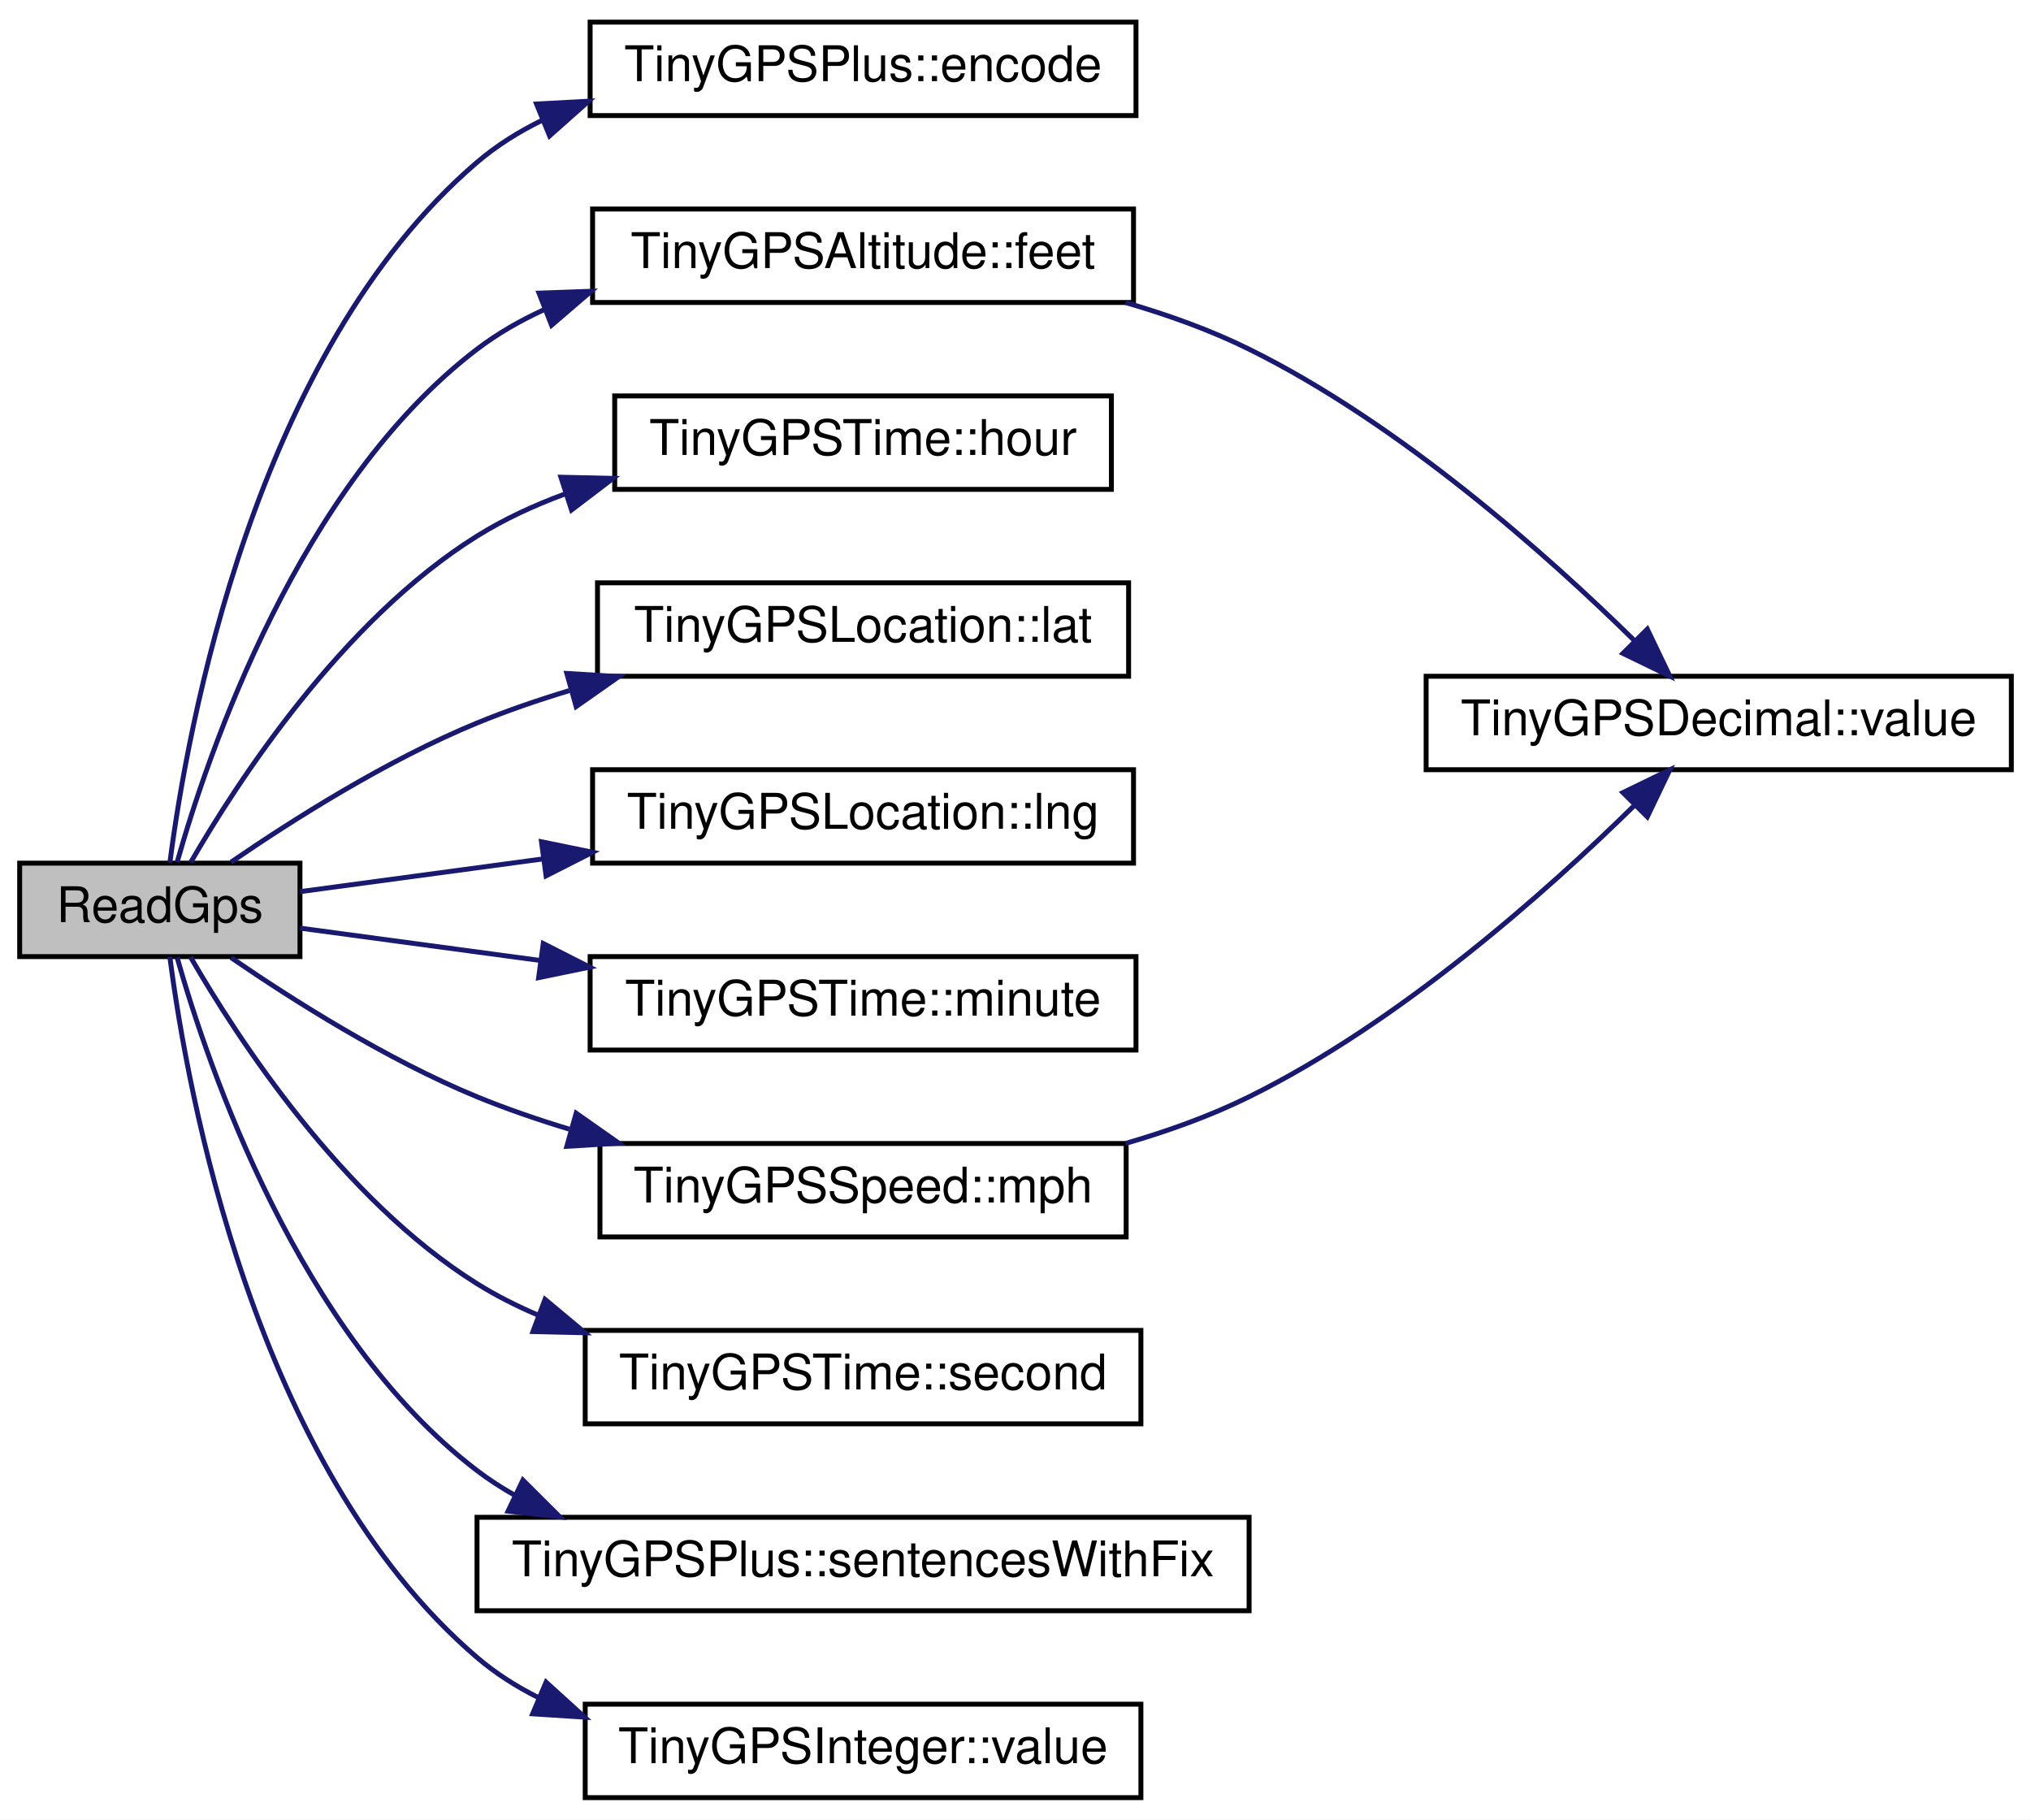
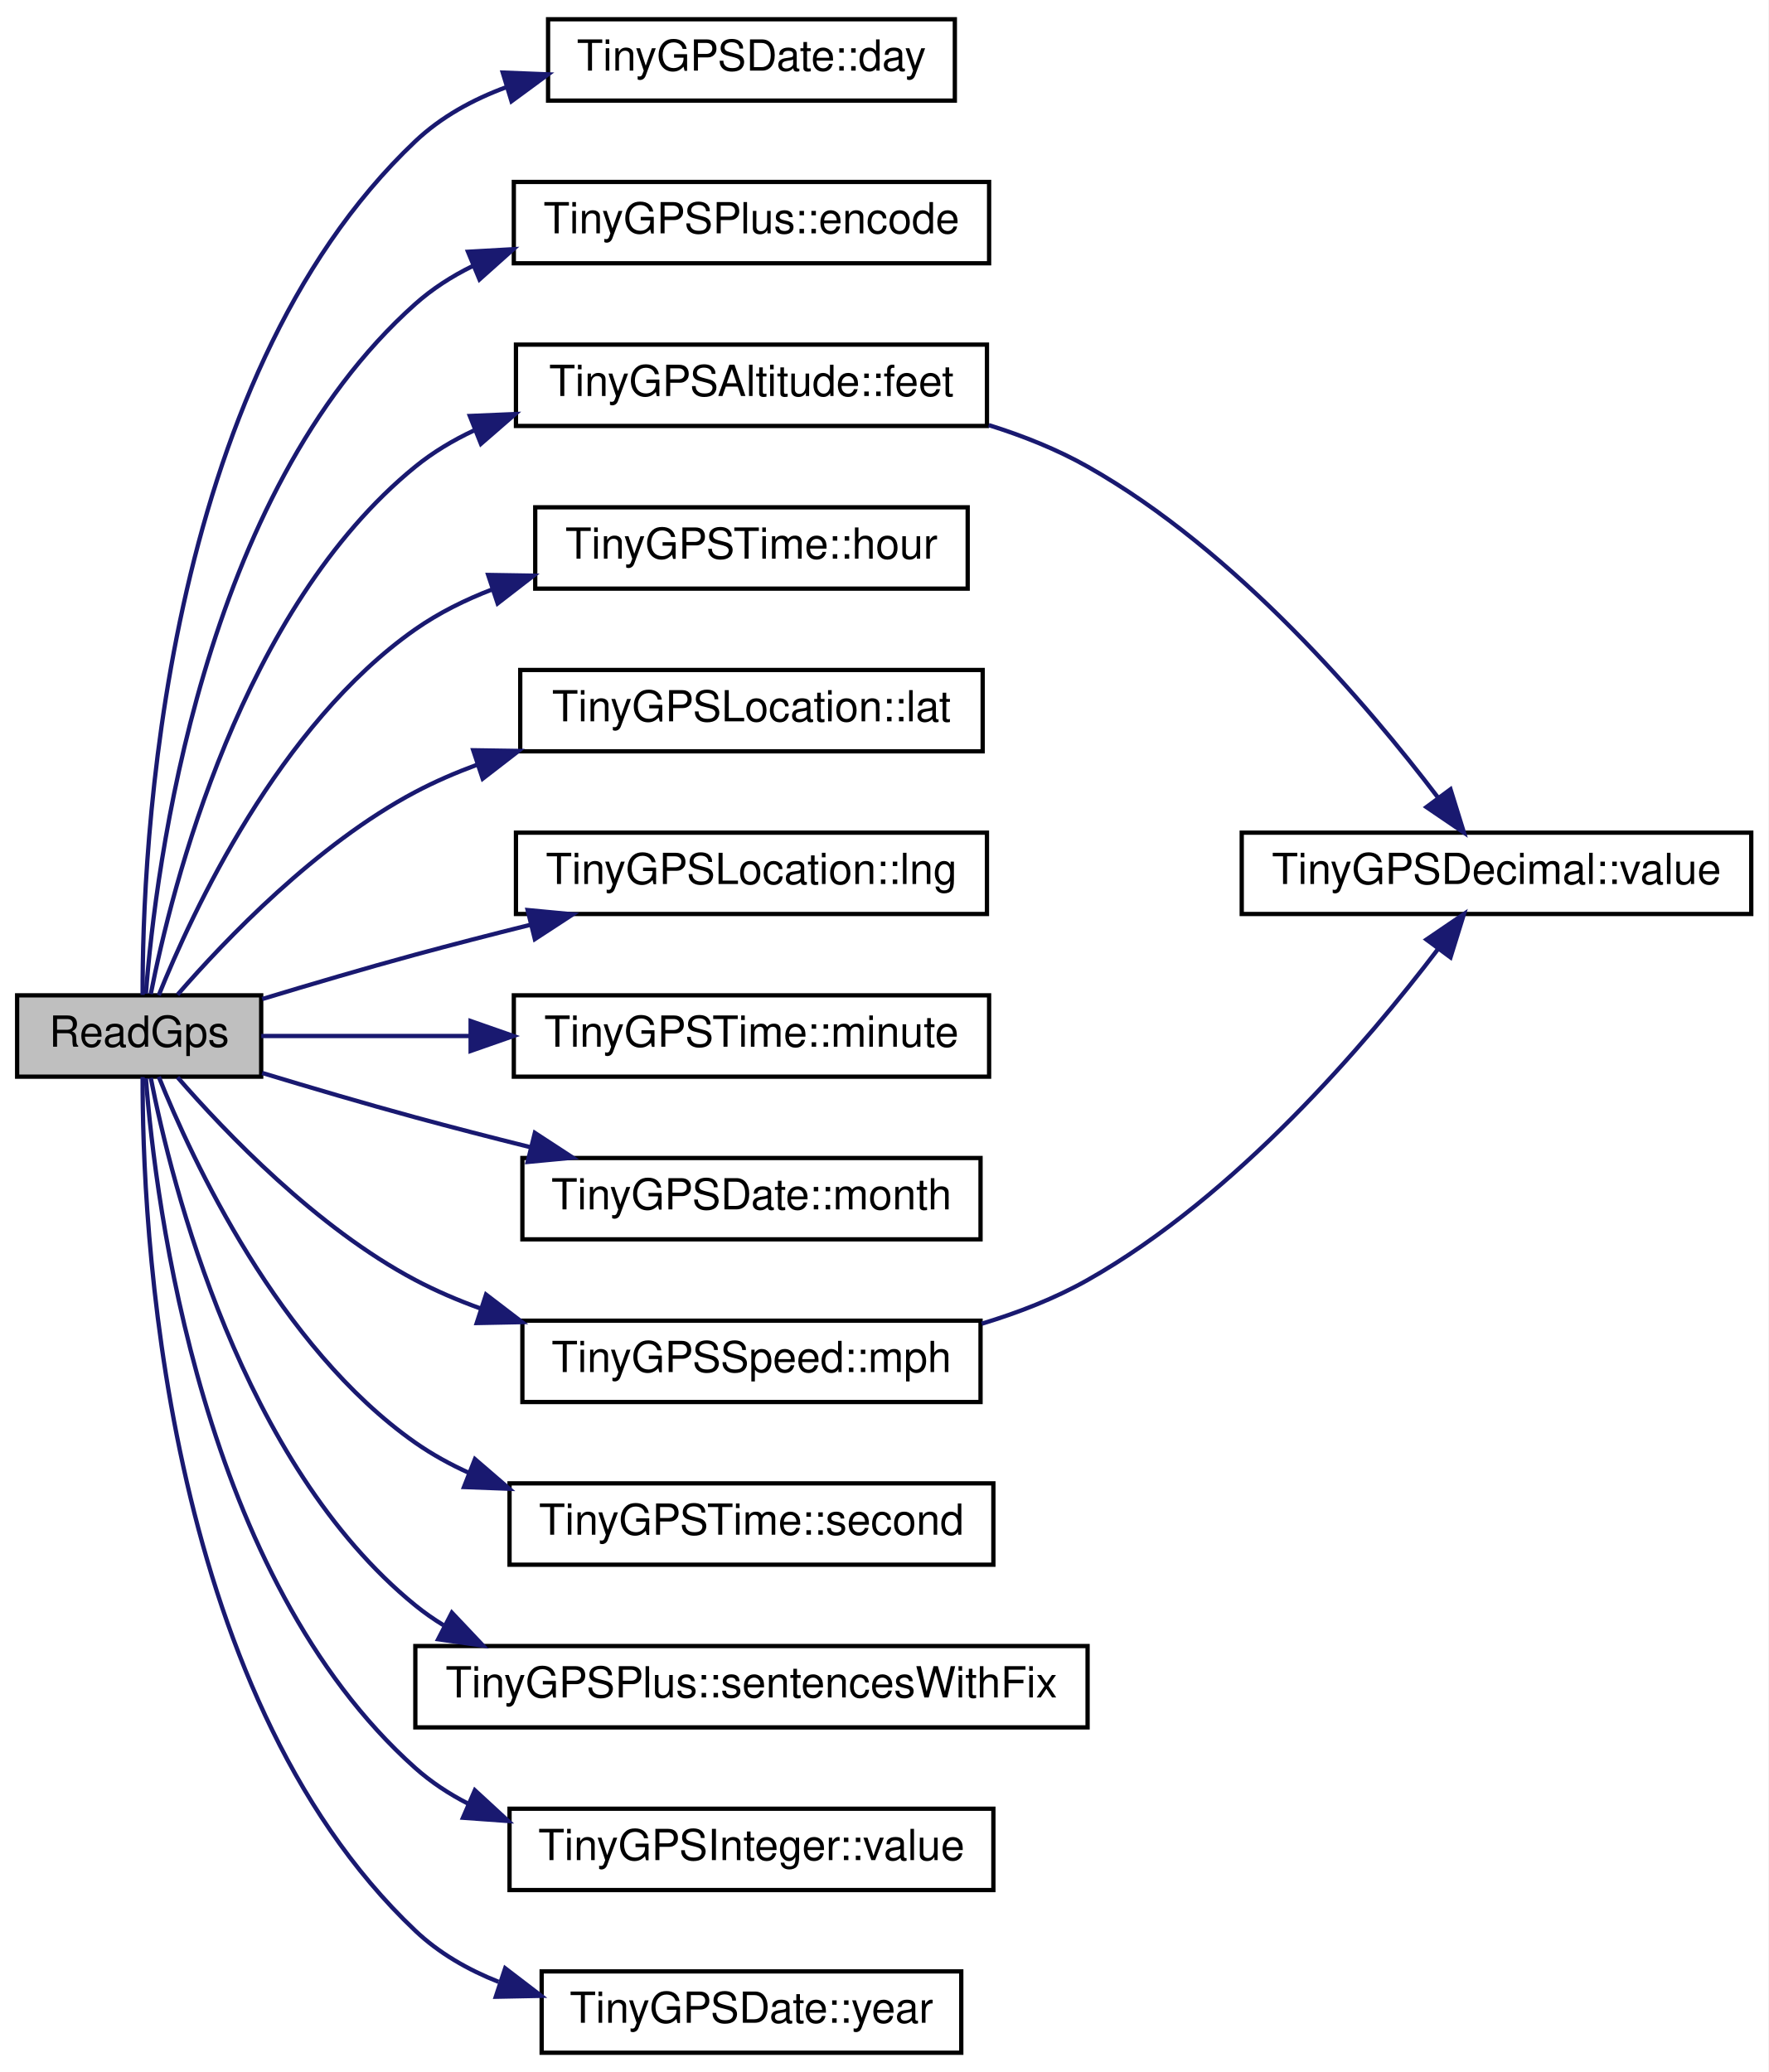
- <svg xmlns="http://www.w3.org/2000/svg" xmlns:xlink="http://www.w3.org/1999/xlink" width="413pt" height="370pt" viewBox="0.00 0.00 413.00 370.00">
-   <g id="graph0" class="graph" transform="scale(1 1) rotate(0) translate(4 366)">
-     <polygon fill="white" stroke="transparent" points="-4,4 -4,-366 409,-366 409,4 -4,4" />
+ <svg xmlns="http://www.w3.org/2000/svg" xmlns:xlink="http://www.w3.org/1999/xlink" width="413pt" height="484pt" viewBox="0.00 0.00 413.00 484.00">
+   <g id="graph0" class="graph" transform="scale(1 1) rotate(0) translate(4 480)">
+     <polygon fill="white" stroke="transparent" points="-4,4 -4,-480 409,-480 409,4 -4,4" />
    <g id="node1" class="node">
      <g id="a_node1">
        <a xlink:title=" ">
-           <polygon fill="#bfbfbf" stroke="black" points="0,-171.5 0,-190.5 57,-190.5 57,-171.5 0,-171.5" />
-           <text text-anchor="middle" x="28.5" y="-178.5" font-family="Helvetica,sans-Serif" font-size="10.00">ReadGps</text>
+           <polygon fill="#bfbfbf" stroke="black" points="0,-228.5 0,-247.5 57,-247.5 57,-228.5 0,-228.5" />
+           <text text-anchor="middle" x="28.5" y="-235.5" font-family="Helvetica,sans-Serif" font-size="10.00">ReadGps</text>
        </a>
      </g>
    </g>
    <g id="node2" class="node">
      <g id="a_node2">
-         <a xlink:href="class_tiny_g_p_s_plus.html#ad7b78320b7e4967df17c6a27008a5154" target="_top" xlink:title=" ">
-           <polygon fill="white" stroke="black" points="116,-342.5 116,-361.5 227,-361.5 227,-342.5 116,-342.5" />
-           <text text-anchor="middle" x="171.5" y="-349.5" font-family="Helvetica,sans-Serif" font-size="10.00">TinyGPSPlus::encode</text>
+         <a xlink:href="struct_tiny_g_p_s_date.html#ae8cc5f80c49e328f792d168a44062000" target="_top" xlink:title=" ">
+           <polygon fill="white" stroke="black" points="124,-456.5 124,-475.5 219,-475.5 219,-456.5 124,-456.5" />
+           <text text-anchor="middle" x="171.5" y="-463.5" font-family="Helvetica,sans-Serif" font-size="10.00">TinyGPSDate::day</text>
        </a>
      </g>
    </g>
    <g id="edge1" class="edge">
-       <path fill="none" stroke="midnightblue" d="M30.54,-190.56C34,-217.42 47.58,-294.14 93,-333 96.98,-336.4 101.47,-339.21 106.23,-341.54" />
-       <polygon fill="midnightblue" stroke="midnightblue" points="105.1,-344.85 115.68,-345.42 107.76,-338.38 105.1,-344.85" />
+       <path fill="none" stroke="midnightblue" d="M29.31,-247.59C29.21,-280.61 33.52,-390.68 93,-447 99.01,-452.69 106.43,-456.76 114.28,-459.65" />
+       <polygon fill="midnightblue" stroke="midnightblue" points="113.41,-463.05 124,-462.63 115.46,-456.35 113.41,-463.05" />
    </g>
    <g id="node3" class="node">
      <g id="a_node3">
-         <a xlink:href="struct_tiny_g_p_s_altitude.html#ac782babc0c485d47e6f57384e88b8cc8" target="_top" xlink:title=" ">
-           <polygon fill="white" stroke="black" points="116.5,-304.5 116.5,-323.5 226.5,-323.5 226.5,-304.5 116.5,-304.5" />
-           <text text-anchor="middle" x="171.5" y="-311.5" font-family="Helvetica,sans-Serif" font-size="10.00">TinyGPSAltitude::feet</text>
+         <a xlink:href="class_tiny_g_p_s_plus.html#ad7b78320b7e4967df17c6a27008a5154" target="_top" xlink:title=" ">
+           <polygon fill="white" stroke="black" points="116,-418.5 116,-437.5 227,-437.5 227,-418.5 116,-418.5" />
+           <text text-anchor="middle" x="171.5" y="-425.5" font-family="Helvetica,sans-Serif" font-size="10.00">TinyGPSPlus::encode</text>
        </a>
      </g>
    </g>
    <g id="edge2" class="edge">
-       <path fill="none" stroke="midnightblue" d="M32.02,-190.7C38.3,-212.86 56.79,-267.39 93,-295 97.16,-298.17 101.78,-300.82 106.64,-303.04" />
-       <polygon fill="midnightblue" stroke="midnightblue" points="105.61,-306.4 116.2,-306.78 108.16,-299.88 105.61,-306.4" />
+       <path fill="none" stroke="midnightblue" d="M30.07,-247.87C32.32,-277.21 43.11,-364.55 93,-409 96.97,-412.54 101.49,-415.44 106.31,-417.82" />
+       <polygon fill="midnightblue" stroke="midnightblue" points="105.3,-421.19 115.88,-421.79 107.98,-414.73 105.3,-421.19" />
+     </g>
+     <g id="node4" class="node">
+       <g id="a_node4">
+         <a xlink:href="struct_tiny_g_p_s_altitude.html#ac782babc0c485d47e6f57384e88b8cc8" target="_top" xlink:title=" ">
+           <polygon fill="white" stroke="black" points="116.5,-380.5 116.5,-399.5 226.5,-399.5 226.5,-380.5 116.5,-380.5" />
+           <text text-anchor="middle" x="171.5" y="-387.5" font-family="Helvetica,sans-Serif" font-size="10.00">TinyGPSAltitude::feet</text>
+         </a>
+       </g>
+     </g>
+     <g id="edge3" class="edge">
+       <path fill="none" stroke="midnightblue" d="M31.21,-247.79C36.07,-272.53 52.31,-337.9 93,-371 97.13,-374.36 101.76,-377.13 106.65,-379.43" />
+       <polygon fill="midnightblue" stroke="midnightblue" points="105.73,-382.83 116.32,-383.28 108.32,-376.33 105.73,-382.83" />
+     </g>
+     <g id="node6" class="node">
+       <g id="a_node6">
+         <a xlink:href="struct_tiny_g_p_s_time.html#a37fdb629b6ed0e31134214c7d07df2b1" target="_top" xlink:title=" ">
+           <polygon fill="white" stroke="black" points="121,-342.5 121,-361.5 222,-361.5 222,-342.5 121,-342.5" />
+           <text text-anchor="middle" x="171.5" y="-349.5" font-family="Helvetica,sans-Serif" font-size="10.00">TinyGPSTime::hour</text>
+         </a>
+       </g>
+     </g>
+     <g id="edge5" class="edge">
+       <path fill="none" stroke="midnightblue" d="M33.08,-247.53C40.85,-266.86 61.15,-310.69 93,-333 98.49,-336.84 104.67,-339.91 111.09,-342.37" />
+       <polygon fill="midnightblue" stroke="midnightblue" points="110.01,-345.7 120.6,-345.53 112.22,-339.05 110.01,-345.7" />
+     </g>
+     <g id="node7" class="node">
+       <g id="a_node7">
+         <a xlink:href="struct_tiny_g_p_s_location.html#a86c3acea4f317b427eebb667e4d05a49" target="_top" xlink:title=" ">
+           <polygon fill="white" stroke="black" points="117.5,-304.5 117.5,-323.5 225.5,-323.5 225.5,-304.5 117.5,-304.5" />
+           <text text-anchor="middle" x="171.5" y="-311.5" font-family="Helvetica,sans-Serif" font-size="10.00">TinyGPSLocation::lat</text>
+         </a>
+       </g>
+     </g>
+     <g id="edge6" class="edge">
+       <path fill="none" stroke="midnightblue" d="M37.47,-247.65C48.58,-260.45 69.95,-282.82 93,-295 97.55,-297.41 102.42,-299.51 107.41,-301.36" />
+       <polygon fill="midnightblue" stroke="midnightblue" points="106.52,-304.75 117.11,-304.59 108.73,-298.11 106.52,-304.75" />
+     </g>
+     <g id="node8" class="node">
+       <g id="a_node8">
+         <a xlink:href="struct_tiny_g_p_s_location.html#a544e9009a5580b2fd5466821a5e5b782" target="_top" xlink:title=" ">
+           <polygon fill="white" stroke="black" points="116.5,-266.5 116.5,-285.5 226.5,-285.5 226.5,-266.5 116.5,-266.5" />
+           <text text-anchor="middle" x="171.5" y="-273.5" font-family="Helvetica,sans-Serif" font-size="10.00">TinyGPSLocation::lng</text>
+         </a>
+       </g>
+     </g>
+     <g id="edge7" class="edge">
+       <path fill="none" stroke="midnightblue" d="M57.23,-246.63C68.32,-249.99 81.23,-253.8 93,-257 101.64,-259.35 110.87,-261.73 119.82,-263.96" />
+       <polygon fill="midnightblue" stroke="midnightblue" points="119.23,-267.42 129.78,-266.42 120.91,-260.63 119.23,-267.42" />
+     </g>
+     <g id="node9" class="node">
+       <g id="a_node9">
+         <a xlink:href="struct_tiny_g_p_s_time.html#aef83c20c14d404219299da2d7e35cdce" target="_top" xlink:title=" ">
+           <polygon fill="white" stroke="black" points="116,-228.5 116,-247.5 227,-247.5 227,-228.5 116,-228.5" />
+           <text text-anchor="middle" x="171.5" y="-235.5" font-family="Helvetica,sans-Serif" font-size="10.00">TinyGPSTime::minute</text>
+         </a>
+       </g>
+     </g>
+     <g id="edge8" class="edge">
+       <path fill="none" stroke="midnightblue" d="M57.02,-238C71.02,-238 88.68,-238 105.87,-238" />
+       <polygon fill="midnightblue" stroke="midnightblue" points="105.91,-241.5 115.91,-238 105.91,-234.5 105.91,-241.5" />
+     </g>
+     <g id="node10" class="node">
+       <g id="a_node10">
+         <a xlink:href="struct_tiny_g_p_s_date.html#a6f3c5b4e72ef28b010f94ac9016315f3" target="_top" xlink:title=" ">
+           <polygon fill="white" stroke="black" points="118,-190.5 118,-209.5 225,-209.5 225,-190.5 118,-190.5" />
+           <text text-anchor="middle" x="171.5" y="-197.5" font-family="Helvetica,sans-Serif" font-size="10.00">TinyGPSDate::month</text>
+         </a>
+       </g>
+     </g>
+     <g id="edge9" class="edge">
+       <path fill="none" stroke="midnightblue" d="M57.23,-229.37C68.32,-226.01 81.23,-222.2 93,-219 101.64,-216.65 110.87,-214.27 119.82,-212.04" />
+       <polygon fill="midnightblue" stroke="midnightblue" points="120.91,-215.37 129.78,-209.58 119.23,-208.58 120.91,-215.37" />
+     </g>
+     <g id="node11" class="node">
+       <g id="a_node11">
+         <a xlink:href="struct_tiny_g_p_s_speed.html#a1809120167961ea9a85e860a964b1c6e" target="_top" xlink:title=" ">
+           <polygon fill="white" stroke="black" points="118,-152.5 118,-171.5 225,-171.5 225,-152.5 118,-152.5" />
+           <text text-anchor="middle" x="171.5" y="-159.5" font-family="Helvetica,sans-Serif" font-size="10.00">TinyGPSSpeed::mph</text>
+         </a>
+       </g>
+     </g>
+     <g id="edge10" class="edge">
+       <path fill="none" stroke="midnightblue" d="M37.47,-228.35C48.58,-215.55 69.95,-193.18 93,-181 97.82,-178.45 103,-176.24 108.3,-174.32" />
+       <polygon fill="midnightblue" stroke="midnightblue" points="109.51,-177.6 117.93,-171.16 107.34,-170.95 109.51,-177.6" />
+     </g>
+     <g id="node12" class="node">
+       <g id="a_node12">
+         <a xlink:href="struct_tiny_g_p_s_time.html#a729cab36ced07eb5607503663fbe33e8" target="_top" xlink:title=" ">
+           <polygon fill="white" stroke="black" points="115,-114.5 115,-133.5 228,-133.5 228,-114.5 115,-114.5" />
+           <text text-anchor="middle" x="171.5" y="-121.5" font-family="Helvetica,sans-Serif" font-size="10.00">TinyGPSTime::second</text>
+         </a>
+       </g>
+     </g>
+     <g id="edge12" class="edge">
+       <path fill="none" stroke="midnightblue" d="M33.08,-228.47C40.85,-209.14 61.15,-165.31 93,-143 96.91,-140.26 101.17,-137.92 105.61,-135.91" />
+       <polygon fill="midnightblue" stroke="midnightblue" points="106.92,-139.16 114.94,-132.24 104.36,-132.64 106.92,-139.16" />
+     </g>
+     <g id="node13" class="node">
+       <g id="a_node13">
+         <a xlink:href="class_tiny_g_p_s_plus.html#a8093eef1ee9f97b5293f1048320756e3" target="_top" xlink:title=" ">
+           <polygon fill="white" stroke="black" points="93,-76.5 93,-95.5 250,-95.5 250,-76.5 93,-76.5" />
+           <text text-anchor="middle" x="171.5" y="-83.5" font-family="Helvetica,sans-Serif" font-size="10.00">TinyGPSPlus::sentencesWithFix</text>
+         </a>
+       </g>
+     </g>
+     <g id="edge13" class="edge">
+       <path fill="none" stroke="midnightblue" d="M31.21,-228.21C36.07,-203.47 52.31,-138.1 93,-105 95.07,-103.32 97.26,-101.78 99.56,-100.38" />
+       <polygon fill="midnightblue" stroke="midnightblue" points="101.53,-103.3 108.81,-95.6 98.32,-97.08 101.53,-103.3" />
+     </g>
+     <g id="node14" class="node">
+       <g id="a_node14">
+         <a xlink:href="struct_tiny_g_p_s_integer.html#a67de7e76d61dbd25eb32f701d8ce867b" target="_top" xlink:title=" ">
+           <polygon fill="white" stroke="black" points="115,-38.5 115,-57.5 228,-57.5 228,-38.5 115,-38.5" />
+           <text text-anchor="middle" x="171.5" y="-45.5" font-family="Helvetica,sans-Serif" font-size="10.00">TinyGPSInteger::value</text>
+         </a>
+       </g>
+     </g>
+     <g id="edge14" class="edge">
+       <path fill="none" stroke="midnightblue" d="M30.07,-228.13C32.32,-198.79 43.11,-111.45 93,-67 96.68,-63.72 100.84,-60.98 105.28,-58.7" />
+       <polygon fill="midnightblue" stroke="midnightblue" points="106.9,-61.81 114.69,-54.63 104.12,-55.39 106.9,-61.81" />
+     </g>
+     <g id="node15" class="node">
+       <g id="a_node15">
+         <a xlink:href="struct_tiny_g_p_s_date.html#ae2cc914fec377b429d99f01204f50d60" target="_top" xlink:title=" ">
+           <polygon fill="white" stroke="black" points="122.5,-0.5 122.5,-19.5 220.5,-19.5 220.5,-0.5 122.5,-0.5" />
+           <text text-anchor="middle" x="171.5" y="-7.5" font-family="Helvetica,sans-Serif" font-size="10.00">TinyGPSDate::year</text>
+         </a>
+       </g>
+     </g>
+     <g id="edge15" class="edge">
+       <path fill="none" stroke="midnightblue" d="M29.31,-228.41C29.21,-195.39 33.52,-85.32 93,-29 98.53,-23.76 105.27,-19.9 112.43,-17.06" />
+       <polygon fill="midnightblue" stroke="midnightblue" points="113.98,-20.23 122.39,-13.79 111.79,-13.58 113.98,-20.23" />
    </g>
    <g id="node5" class="node">
      <g id="a_node5">
-         <a xlink:href="struct_tiny_g_p_s_time.html#a37fdb629b6ed0e31134214c7d07df2b1" target="_top" xlink:title=" ">
-           <polygon fill="white" stroke="black" points="121,-266.5 121,-285.5 222,-285.5 222,-266.5 121,-266.5" />
-           <text text-anchor="middle" x="171.5" y="-273.5" font-family="Helvetica,sans-Serif" font-size="10.00">TinyGPSTime::hour</text>
+         <a xlink:href="struct_tiny_g_p_s_decimal.html#ac3ce80976e5d8456e9f211b910a6cb19" target="_top" xlink:title=" ">
+           <polygon fill="white" stroke="black" points="286,-266.5 286,-285.5 405,-285.5 405,-266.5 286,-266.5" />
+           <text text-anchor="middle" x="345.5" y="-273.5" font-family="Helvetica,sans-Serif" font-size="10.00">TinyGPSDecimal::value</text>
        </a>
      </g>
    </g>
    <g id="edge4" class="edge">
-       <path fill="none" stroke="midnightblue" d="M34.76,-190.62C44.18,-206.93 65.57,-239.9 93,-257 98.48,-260.42 104.53,-263.22 110.76,-265.52" />
-       <polygon fill="midnightblue" stroke="midnightblue" points="110.06,-268.97 120.65,-268.73 112.22,-262.31 110.06,-268.97" />
-     </g>
-     <g id="node6" class="node">
-       <g id="a_node6">
-         <a xlink:href="struct_tiny_g_p_s_location.html#a86c3acea4f317b427eebb667e4d05a49" target="_top" xlink:title=" ">
-           <polygon fill="white" stroke="black" points="117.5,-228.5 117.5,-247.5 225.5,-247.5 225.5,-228.5 117.5,-228.5" />
-           <text text-anchor="middle" x="171.5" y="-235.5" font-family="Helvetica,sans-Serif" font-size="10.00">TinyGPSLocation::lat</text>
-         </a>
-       </g>
-     </g>
-     <g id="edge5" class="edge">
-       <path fill="none" stroke="midnightblue" d="M42.99,-190.71C55.44,-199.26 74.7,-211.48 93,-219 98.97,-221.45 105.33,-223.64 111.75,-225.58" />
-       <polygon fill="midnightblue" stroke="midnightblue" points="111.26,-229.08 121.83,-228.43 113.16,-222.34 111.26,-229.08" />
-     </g>
-     <g id="node7" class="node">
-       <g id="a_node7">
-         <a xlink:href="struct_tiny_g_p_s_location.html#a544e9009a5580b2fd5466821a5e5b782" target="_top" xlink:title=" ">
-           <polygon fill="white" stroke="black" points="116.5,-190.5 116.5,-209.5 226.5,-209.5 226.5,-190.5 116.5,-190.5" />
-           <text text-anchor="middle" x="171.5" y="-197.5" font-family="Helvetica,sans-Serif" font-size="10.00">TinyGPSLocation::lng</text>
-         </a>
-       </g>
-     </g>
-     <g id="edge6" class="edge">
-       <path fill="none" stroke="midnightblue" d="M57.02,-184.71C71.16,-186.61 89.02,-189.02 106.37,-191.36" />
-       <polygon fill="midnightblue" stroke="midnightblue" points="106.11,-194.85 116.49,-192.72 107.04,-187.92 106.11,-194.85" />
-     </g>
-     <g id="node8" class="node">
-       <g id="a_node8">
-         <a xlink:href="struct_tiny_g_p_s_time.html#aef83c20c14d404219299da2d7e35cdce" target="_top" xlink:title=" ">
-           <polygon fill="white" stroke="black" points="116,-152.5 116,-171.5 227,-171.5 227,-152.5 116,-152.5" />
-           <text text-anchor="middle" x="171.5" y="-159.5" font-family="Helvetica,sans-Serif" font-size="10.00">TinyGPSTime::minute</text>
-         </a>
-       </g>
-     </g>
-     <g id="edge7" class="edge">
-       <path fill="none" stroke="midnightblue" d="M57.02,-177.29C71.02,-175.4 88.68,-173.03 105.87,-170.71" />
-       <polygon fill="midnightblue" stroke="midnightblue" points="106.47,-174.16 115.91,-169.36 105.53,-167.22 106.47,-174.16" />
-     </g>
-     <g id="node9" class="node">
-       <g id="a_node9">
-         <a xlink:href="struct_tiny_g_p_s_speed.html#a1809120167961ea9a85e860a964b1c6e" target="_top" xlink:title=" ">
-           <polygon fill="white" stroke="black" points="118,-114.5 118,-133.5 225,-133.5 225,-114.5 118,-114.5" />
-           <text text-anchor="middle" x="171.5" y="-121.5" font-family="Helvetica,sans-Serif" font-size="10.00">TinyGPSSpeed::mph</text>
-         </a>
-       </g>
-     </g>
-     <g id="edge8" class="edge">
-       <path fill="none" stroke="midnightblue" d="M42.99,-171.29C55.44,-162.74 74.7,-150.52 93,-143 98.97,-140.55 105.33,-138.36 111.75,-136.42" />
-       <polygon fill="midnightblue" stroke="midnightblue" points="113.16,-139.66 121.83,-133.57 111.26,-132.92 113.16,-139.66" />
-     </g>
-     <g id="node10" class="node">
-       <g id="a_node10">
-         <a xlink:href="struct_tiny_g_p_s_time.html#a729cab36ced07eb5607503663fbe33e8" target="_top" xlink:title=" ">
-           <polygon fill="white" stroke="black" points="115,-76.5 115,-95.5 228,-95.5 228,-76.5 115,-76.5" />
-           <text text-anchor="middle" x="171.5" y="-83.5" font-family="Helvetica,sans-Serif" font-size="10.00">TinyGPSTime::second</text>
-         </a>
-       </g>
-     </g>
-     <g id="edge10" class="edge">
-       <path fill="none" stroke="midnightblue" d="M34.76,-171.38C44.18,-155.07 65.57,-122.1 93,-105 96.87,-102.58 101.03,-100.48 105.34,-98.64" />
-       <polygon fill="midnightblue" stroke="midnightblue" points="106.83,-101.81 114.96,-95.02 104.37,-95.26 106.83,-101.81" />
-     </g>
-     <g id="node11" class="node">
-       <g id="a_node11">
-         <a xlink:href="class_tiny_g_p_s_plus.html#a8093eef1ee9f97b5293f1048320756e3" target="_top" xlink:title=" ">
-           <polygon fill="white" stroke="black" points="93,-38.5 93,-57.5 250,-57.5 250,-38.5 93,-38.5" />
-           <text text-anchor="middle" x="171.5" y="-45.5" font-family="Helvetica,sans-Serif" font-size="10.00">TinyGPSPlus::sentencesWithFix</text>
-         </a>
-       </g>
+       <path fill="none" stroke="midnightblue" d="M226.91,-380.7C234.93,-378.2 242.88,-375.02 250,-371 284.74,-351.38 315.34,-315.41 331.76,-293.8" />
+       <polygon fill="midnightblue" stroke="midnightblue" points="334.76,-295.63 337.9,-285.51 329.14,-291.47 334.76,-295.63" />
    </g>
    <g id="edge11" class="edge">
-       <path fill="none" stroke="midnightblue" d="M32.02,-171.3C38.3,-149.14 56.79,-94.61 93,-67 95.45,-65.13 98.07,-63.44 100.8,-61.91" />
-       <polygon fill="midnightblue" stroke="midnightblue" points="102.33,-65.06 109.84,-57.58 99.31,-58.75 102.33,-65.06" />
-     </g>
-     <g id="node12" class="node">
-       <g id="a_node12">
-         <a xlink:href="struct_tiny_g_p_s_integer.html#a67de7e76d61dbd25eb32f701d8ce867b" target="_top" xlink:title=" ">
-           <polygon fill="white" stroke="black" points="115,-0.5 115,-19.5 228,-19.5 228,-0.5 115,-0.5" />
-           <text text-anchor="middle" x="171.5" y="-7.5" font-family="Helvetica,sans-Serif" font-size="10.00">TinyGPSInteger::value</text>
-         </a>
-       </g>
-     </g>
-     <g id="edge12" class="edge">
-       <path fill="none" stroke="midnightblue" d="M30.54,-171.44C34,-144.58 47.58,-67.86 93,-29 96.75,-25.79 100.96,-23.11 105.42,-20.87" />
-       <polygon fill="midnightblue" stroke="midnightblue" points="107.04,-23.98 114.88,-16.86 104.31,-17.54 107.04,-23.98" />
-     </g>
-     <g id="node4" class="node">
-       <g id="a_node4">
-         <a xlink:href="struct_tiny_g_p_s_decimal.html#ac3ce80976e5d8456e9f211b910a6cb19" target="_top" xlink:title=" ">
-           <polygon fill="white" stroke="black" points="286,-209.5 286,-228.5 405,-228.5 405,-209.5 286,-209.5" />
-           <text text-anchor="middle" x="345.5" y="-216.5" font-family="Helvetica,sans-Serif" font-size="10.00">TinyGPSDecimal::value</text>
-         </a>
-       </g>
-     </g>
-     <g id="edge3" class="edge">
-       <path fill="none" stroke="midnightblue" d="M224.89,-304.48C233.51,-301.98 242.18,-298.87 250,-295 280.77,-279.8 310.68,-253.13 328.34,-235.77" />
-       <polygon fill="midnightblue" stroke="midnightblue" points="330.98,-238.08 335.55,-228.53 326.02,-233.15 330.98,-238.08" />
-     </g>
-     <g id="edge9" class="edge">
-       <path fill="none" stroke="midnightblue" d="M224.89,-133.52C233.51,-136.02 242.18,-139.13 250,-143 280.77,-158.2 310.68,-184.87 328.34,-202.23" />
-       <polygon fill="midnightblue" stroke="midnightblue" points="326.02,-204.85 335.55,-209.47 330.98,-199.92 326.02,-204.85" />
+       <path fill="none" stroke="midnightblue" d="M225.27,-170.79C233.85,-173.38 242.4,-176.71 250,-181 284.74,-200.62 315.34,-236.59 331.76,-258.2" />
+       <polygon fill="midnightblue" stroke="midnightblue" points="329.14,-260.53 337.9,-266.49 334.76,-256.37 329.14,-260.53" />
    </g>
  </g>
</svg>
